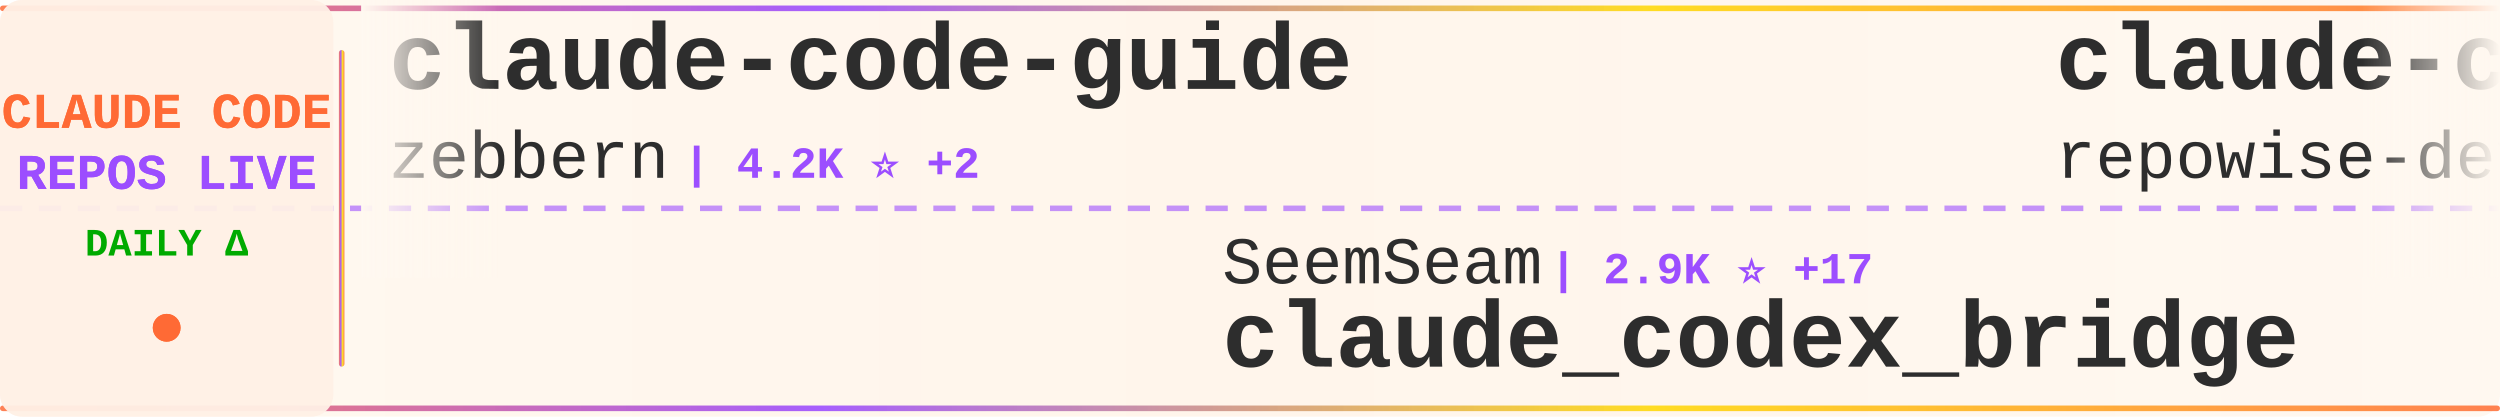
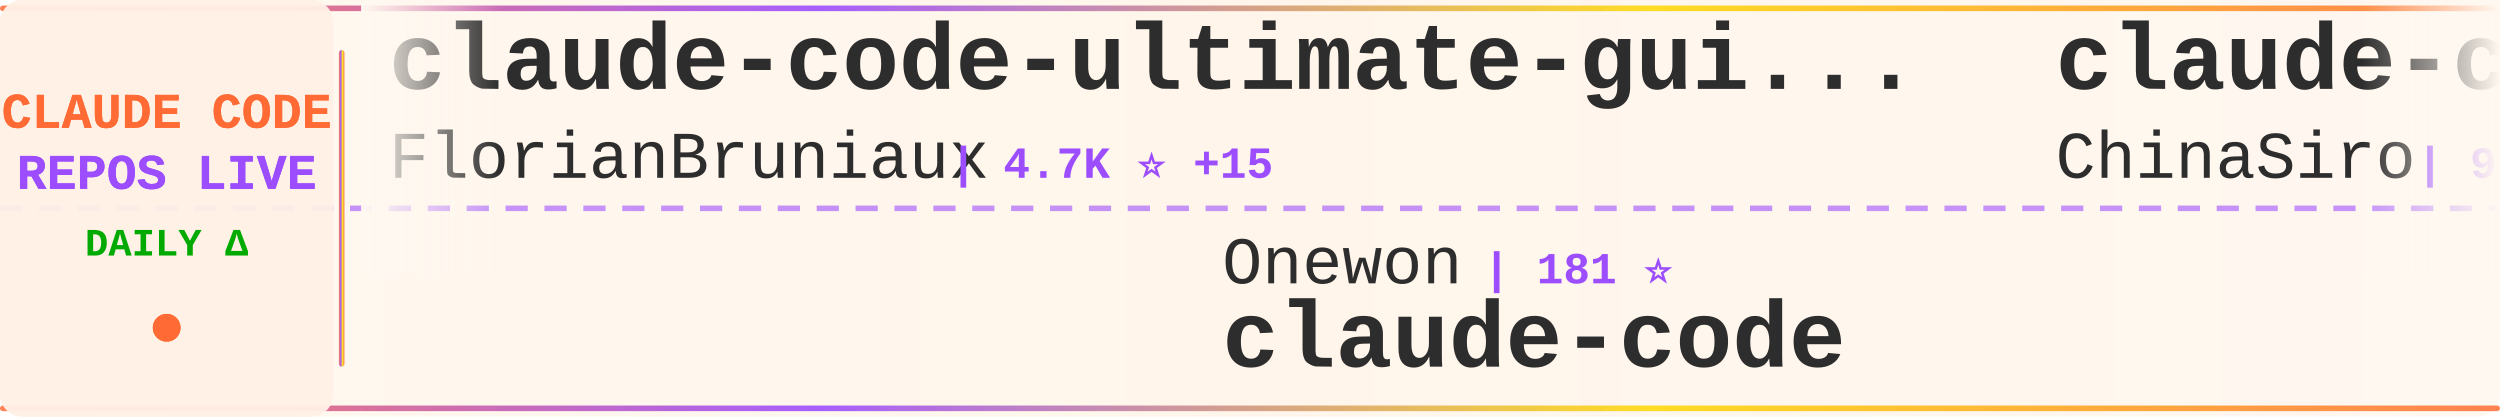
<svg xmlns="http://www.w3.org/2000/svg" width="900" height="150">
  <defs>
    <linearGradient id="tickerBg" x1="0%" y1="0%" x2="100%" y2="0%">
      <stop offset="0%" style="stop-color:#fff8f0;stop-opacity:0.98" />
      <stop offset="50%" style="stop-color:#fff5eb;stop-opacity:1" />
      <stop offset="100%" style="stop-color:#fff8f0;stop-opacity:0.98" />
    </linearGradient>
    <linearGradient id="borderGrad" x1="0%" y1="0%" x2="100%" y2="0%">
      <stop offset="0%" style="stop-color:#FF6B35;stop-opacity:0.85">
        <animate attributeName="stop-opacity" values="0.85;1;0.85" dur="2s" repeatCount="indefinite" />
      </stop>
      <stop offset="33%" style="stop-color:#9C4EFF;stop-opacity:0.9">
        <animate attributeName="stop-opacity" values="0.9;1;0.9" dur="2.2s" repeatCount="indefinite" />
      </stop>
      <stop offset="66%" style="stop-color:#FFD700;stop-opacity:0.85">
        <animate attributeName="stop-opacity" values="0.85;1;0.85" dur="1.8s" repeatCount="indefinite" />
      </stop>
      <stop offset="100%" style="stop-color:#FF6B35;stop-opacity:0.85">
        <animate attributeName="stop-opacity" values="0.85;1;0.85" dur="2s" repeatCount="indefinite" />
      </stop>
    </linearGradient>
    <filter id="textGlow">
      <feGaussianBlur stdDeviation="0.15" result="coloredBlur" />
      <feMerge>
        <feMergeNode in="coloredBlur" />
        <feMergeNode in="SourceGraphic" />
      </feMerge>
    </filter>
    <filter id="metricGlow">
      <feGaussianBlur stdDeviation="0.2" result="coloredBlur" />
      <feMerge>
        <feMergeNode in="coloredBlur" />
        <feMergeNode in="SourceGraphic" />
      </feMerge>
    </filter>
    <linearGradient id="leftFade" x1="0%" y1="0%" x2="100%" y2="0%">
      <stop offset="0%" style="stop-color:#fff8f0;stop-opacity:1" />
      <stop offset="100%" style="stop-color:#fff8f0;stop-opacity:0" />
    </linearGradient>
    <linearGradient id="rightFade" x1="0%" y1="0%" x2="100%" y2="0%">
      <stop offset="0%" style="stop-color:#fff8f0;stop-opacity:0" />
      <stop offset="100%" style="stop-color:#fff8f0;stop-opacity:1" />
    </linearGradient>
  </defs>
  <rect width="900" height="150" fill="url(#tickerBg)" rx="8" />
  <rect x="0" y="2" width="900" height="2" fill="url(#borderGrad)" rx="1" />
  <rect x="0" y="146" width="900" height="2" fill="url(#borderGrad)" rx="1" />
  <line x1="0" y1="75" x2="900" y2="75" stroke="#9C4EFF" stroke-width="2" stroke-dasharray="8 6" opacity="0.6" />
  <rect x="0" y="0" width="120" height="150" fill="#fff0e6" opacity="0.95" rx="8" />
  <text x="60" y="46" font-family="'Courier New', monospace" font-size="18" font-weight="bold" fill="#FF6B35" text-anchor="middle" filter="url(#textGlow)">
    CLAUDE CODE
  </text>
  <text x="60" y="68" font-family="'Courier New', monospace" font-size="18" font-weight="bold" fill="#9C4EFF" text-anchor="middle" filter="url(#textGlow)">
    REPOS LIVE
  </text>
  <text x="60" y="92" font-family="'Courier New', monospace" font-size="14" font-weight="bold" fill="#00aa00" text-anchor="middle">
    DAILY Δ
  </text>
  <circle cx="60" cy="118" r="5" fill="#FF6B35" filter="url(#metricGlow)">
    <animate attributeName="r" values="4;6;4" dur="1.5s" repeatCount="indefinite" />
    <animate attributeName="opacity" values="0.6;1;0.6" dur="1.5s" repeatCount="indefinite" />
  </circle>
  <rect x="122" y="18" width="2" height="114" fill="url(#borderGrad)" rx="1" />
  <clipPath id="tickerClip">
    <rect x="130" y="0" width="770" height="150" />
  </clipPath>
  <g clip-path="url(#tickerClip)">
    <g id="tickerItems">
      <animateTransform attributeName="transform" attributeType="XML" type="translate" from="0 0" to="-3000 0" dur="54s" repeatCount="indefinite" />
      <g transform="translate(0, 0)">
-         <text x="140" y="32" font-family="'Courier New', monospace" font-size="34" font-weight="bold" fill="#2d2d2d">claude-code-guide</text>
-         <text x="140" y="64" font-family="'Courier New', monospace" font-size="24" font-weight="normal" fill="#2d2d2d" opacity="1.0">zebbern</text>
-         <text x="246" y="64" font-family="'Courier New', monospace" font-size="16" font-weight="bold" fill="#9C4EFF"> | 4.2K ⭐ +2</text>
+         <text x="140" y="32" font-family="'Courier New', monospace" font-size="34" font-weight="bold" fill="#2d2d2d">claude-code-ultimate-gui...</text>
+         <text x="140" y="64" font-family="'Courier New', monospace" font-size="24" font-weight="normal" fill="#2d2d2d" opacity="1.0">FlorianBruniaux</text>
+         <text x="342" y="64" font-family="'Courier New', monospace" font-size="16" font-weight="bold" fill="#9C4EFF"> | 4.7K ⭐ +15</text>
      </g>
      <g transform="translate(300, 0)">
-         <text x="140" y="102" font-family="'Courier New', monospace" font-size="24" font-weight="normal" fill="#2d2d2d" opacity="1.0">SeemSeam</text>
-         <text x="258" y="102" font-family="'Courier New', monospace" font-size="16" font-weight="bold" fill="#9C4EFF"> | 2.9K ⭐ +17</text>
-         <text x="140" y="132" font-family="'Courier New', monospace" font-size="34" font-weight="bold" fill="#2d2d2d">claude_codex_bridge</text>
+         <text x="140" y="102" font-family="'Courier New', monospace" font-size="24" font-weight="normal" fill="#2d2d2d" opacity="1.0">Onewon</text>
+         <text x="234" y="102" font-family="'Courier New', monospace" font-size="16" font-weight="bold" fill="#9C4EFF"> | 181 ⭐</text>
+         <text x="140" y="132" font-family="'Courier New', monospace" font-size="34" font-weight="bold" fill="#2d2d2d">claude-code</text>
      </g>
      <g transform="translate(600, 0)">
-         <text x="140" y="32" font-family="'Courier New', monospace" font-size="34" font-weight="bold" fill="#2d2d2d">claude-code-prompts</text>
-         <text x="140" y="64" font-family="'Courier New', monospace" font-size="24" font-weight="normal" fill="#2d2d2d" opacity="1.0">repowise-dev</text>
-         <text x="306" y="64" font-family="'Courier New', monospace" font-size="16" font-weight="bold" fill="#9C4EFF"> | 1.1K ⭐ +1</text>
+         <text x="140" y="32" font-family="'Courier New', monospace" font-size="34" font-weight="bold" fill="#2d2d2d">claude-code-sourcemap</text>
+         <text x="140" y="64" font-family="'Courier New', monospace" font-size="24" font-weight="normal" fill="#2d2d2d" opacity="1.0">ChinaSiro</text>
+         <text x="270" y="64" font-family="'Courier New', monospace" font-size="16" font-weight="bold" fill="#9C4EFF"> | 9.3K ⭐ +10</text>
      </g>
      <g transform="translate(900, 0)">
-         <text x="140" y="102" font-family="'Courier New', monospace" font-size="24" font-weight="normal" fill="#2d2d2d" opacity="1.0">luyao618</text>
-         <text x="258" y="102" font-family="'Courier New', monospace" font-size="16" font-weight="bold" fill="#9C4EFF"> | 1.5K ⭐ +3</text>
-         <text x="140" y="132" font-family="'Courier New', monospace" font-size="34" font-weight="bold" fill="#2d2d2d">Claude-Code-Source-Study</text>
+         <text x="140" y="102" font-family="'Courier New', monospace" font-size="24" font-weight="normal" fill="#2d2d2d" opacity="1.0">Hyper66666</text>
+         <text x="282" y="102" font-family="'Courier New', monospace" font-size="16" font-weight="bold" fill="#9C4EFF"> | 215 ⭐</text>
+         <text x="140" y="132" font-family="'Courier New', monospace" font-size="34" font-weight="bold" fill="#2d2d2d">claude-code-sourcemap</text>
      </g>
      <g transform="translate(1200, 0)">
-         <text x="140" y="32" font-family="'Courier New', monospace" font-size="34" font-weight="bold" fill="#2d2d2d">awesome-claude-code-suba...</text>
-         <text x="140" y="64" font-family="'Courier New', monospace" font-size="24" font-weight="normal" fill="#2d2d2d" opacity="1.0">VoltAgent</text>
-         <text x="270" y="64" font-family="'Courier New', monospace" font-size="16" font-weight="bold" fill="#9C4EFF"> | 21.2K ⭐ +63</text>
+         <text x="140" y="32" font-family="'Courier New', monospace" font-size="34" font-weight="bold" fill="#2d2d2d">pi-vs-claude-code</text>
+         <text x="140" y="64" font-family="'Courier New', monospace" font-size="24" font-weight="normal" fill="#2d2d2d" opacity="1.0">disler</text>
+         <text x="234" y="64" font-family="'Courier New', monospace" font-size="16" font-weight="bold" fill="#9C4EFF"> | 1.3K ⭐ +5</text>
      </g>
      <g transform="translate(1500, 0)">
-         <text x="140" y="102" font-family="'Courier New', monospace" font-size="24" font-weight="normal" fill="#2d2d2d" opacity="1.0">andrew-kramer-inno</text>
-         <text x="378" y="102" font-family="'Courier New', monospace" font-size="16" font-weight="bold" fill="#9C4EFF"> | 592 ⭐</text>
-         <text x="140" y="132" font-family="'Courier New', monospace" font-size="34" font-weight="bold" fill="#2d2d2d">claude-code-source-build</text>
+         <text x="140" y="102" font-family="'Courier New', monospace" font-size="24" font-weight="normal" fill="#2d2d2d" opacity="1.0">lintsinghua</text>
+         <text x="294" y="102" font-family="'Courier New', monospace" font-size="16" font-weight="bold" fill="#9C4EFF"> | 3.6K ⭐ +8</text>
+         <text x="140" y="132" font-family="'Courier New', monospace" font-size="34" font-weight="bold" fill="#2d2d2d">claude-code-book</text>
      </g>
      <g transform="translate(1800, 0)">
-         <text x="140" y="32" font-family="'Courier New', monospace" font-size="34" font-weight="bold" fill="#2d2d2d">claude-code-spec-workflo...</text>
-         <text x="140" y="64" font-family="'Courier New', monospace" font-size="24" font-weight="normal" fill="#2d2d2d" opacity="1.0">Pimzino</text>
-         <text x="246" y="64" font-family="'Courier New', monospace" font-size="16" font-weight="bold" fill="#9C4EFF"> | 3.8K ⭐ +4</text>
+         <text x="140" y="32" font-family="'Courier New', monospace" font-size="34" font-weight="bold" fill="#2d2d2d">claude-code</text>
+         <text x="140" y="64" font-family="'Courier New', monospace" font-size="24" font-weight="normal" fill="#2d2d2d" opacity="1.0">RishabhK103</text>
+         <text x="294" y="64" font-family="'Courier New', monospace" font-size="16" font-weight="bold" fill="#9C4EFF"> | 88 ⭐</text>
      </g>
      <g transform="translate(2100, 0)">
+         <text x="140" y="102" font-family="'Courier New', monospace" font-size="24" font-weight="normal" fill="#2d2d2d" opacity="1.0">alirezarezvani</text>
+         <text x="330" y="102" font-family="'Courier New', monospace" font-size="16" font-weight="bold" fill="#9C4EFF"> | 17.2K ⭐ +127</text>
+         <text x="140" y="132" font-family="'Courier New', monospace" font-size="34" font-weight="bold" fill="#2d2d2d">claude-skills</text>
+       </g>
+       <g transform="translate(2400, 0)">
+         <text x="140" y="32" font-family="'Courier New', monospace" font-size="34" font-weight="bold" fill="#2d2d2d">claude-code-hooks-master...</text>
+         <text x="140" y="64" font-family="'Courier New', monospace" font-size="24" font-weight="normal" fill="#2d2d2d" opacity="1.0">disler</text>
+         <text x="234" y="64" font-family="'Courier New', monospace" font-size="16" font-weight="bold" fill="#9C4EFF"> | 3.7K ⭐ +1</text>
+       </g>
+       <g transform="translate(2700, 0)">
        <text x="140" y="102" font-family="'Courier New', monospace" font-size="24" font-weight="normal" fill="#2d2d2d" opacity="1.0">ding113</text>
        <text x="246" y="102" font-family="'Courier New', monospace" font-size="16" font-weight="bold" fill="#9C4EFF"> | 3.0K ⭐ +12</text>
        <text x="140" y="132" font-family="'Courier New', monospace" font-size="34" font-weight="bold" fill="#2d2d2d">claude-code-hub</text>
      </g>
-       <g transform="translate(2400, 0)">
-         <text x="140" y="32" font-family="'Courier New', monospace" font-size="34" font-weight="bold" fill="#2d2d2d">Open-ClaudeCode</text>
-         <text x="140" y="64" font-family="'Courier New', monospace" font-size="24" font-weight="normal" fill="#2d2d2d" opacity="1.0">LING71671</text>
-         <text x="270" y="64" font-family="'Courier New', monospace" font-size="16" font-weight="bold" fill="#9C4EFF"> | 876 ⭐ +1</text>
+       <g transform="translate(3000, 0)">
+         <text x="140" y="32" font-family="'Courier New', monospace" font-size="34" font-weight="bold" fill="#2d2d2d">claude-code-ultimate-gui...</text>
+         <text x="140" y="64" font-family="'Courier New', monospace" font-size="24" font-weight="normal" fill="#2d2d2d" opacity="1.0">FlorianBruniaux</text>
+         <text x="342" y="64" font-family="'Courier New', monospace" font-size="16" font-weight="bold" fill="#9C4EFF"> | 4.7K ⭐ +15</text>
      </g>
-       <g transform="translate(2700, 0)">
-         <text x="140" y="102" font-family="'Courier New', monospace" font-size="24" font-weight="normal" fill="#2d2d2d" opacity="1.0">yasasbanukaofficial</text>
-         <text x="390" y="102" font-family="'Courier New', monospace" font-size="16" font-weight="bold" fill="#9C4EFF"> | 3.4K ⭐ +6</text>
+       <g transform="translate(3300, 0)">
+         <text x="140" y="102" font-family="'Courier New', monospace" font-size="24" font-weight="normal" fill="#2d2d2d" opacity="1.0">Onewon</text>
+         <text x="234" y="102" font-family="'Courier New', monospace" font-size="16" font-weight="bold" fill="#9C4EFF"> | 181 ⭐</text>
        <text x="140" y="132" font-family="'Courier New', monospace" font-size="34" font-weight="bold" fill="#2d2d2d">claude-code</text>
      </g>
-       <g transform="translate(3000, 0)">
-         <text x="140" y="32" font-family="'Courier New', monospace" font-size="34" font-weight="bold" fill="#2d2d2d">claude-code-guide</text>
-         <text x="140" y="64" font-family="'Courier New', monospace" font-size="24" font-weight="normal" fill="#2d2d2d" opacity="1.0">zebbern</text>
-         <text x="246" y="64" font-family="'Courier New', monospace" font-size="16" font-weight="bold" fill="#9C4EFF"> | 4.2K ⭐ +2</text>
-       </g>
-       <g transform="translate(3300, 0)">
-         <text x="140" y="102" font-family="'Courier New', monospace" font-size="24" font-weight="normal" fill="#2d2d2d" opacity="1.0">SeemSeam</text>
-         <text x="258" y="102" font-family="'Courier New', monospace" font-size="16" font-weight="bold" fill="#9C4EFF"> | 2.9K ⭐ +17</text>
-         <text x="140" y="132" font-family="'Courier New', monospace" font-size="34" font-weight="bold" fill="#2d2d2d">claude_codex_bridge</text>
-       </g>
      <g transform="translate(3600, 0)">
-         <text x="140" y="32" font-family="'Courier New', monospace" font-size="34" font-weight="bold" fill="#2d2d2d">claude-code-prompts</text>
-         <text x="140" y="64" font-family="'Courier New', monospace" font-size="24" font-weight="normal" fill="#2d2d2d" opacity="1.0">repowise-dev</text>
-         <text x="306" y="64" font-family="'Courier New', monospace" font-size="16" font-weight="bold" fill="#9C4EFF"> | 1.1K ⭐ +1</text>
+         <text x="140" y="32" font-family="'Courier New', monospace" font-size="34" font-weight="bold" fill="#2d2d2d">claude-code-sourcemap</text>
+         <text x="140" y="64" font-family="'Courier New', monospace" font-size="24" font-weight="normal" fill="#2d2d2d" opacity="1.0">ChinaSiro</text>
+         <text x="270" y="64" font-family="'Courier New', monospace" font-size="16" font-weight="bold" fill="#9C4EFF"> | 9.3K ⭐ +10</text>
      </g>
      <g transform="translate(3900, 0)">
-         <text x="140" y="102" font-family="'Courier New', monospace" font-size="24" font-weight="normal" fill="#2d2d2d" opacity="1.0">luyao618</text>
-         <text x="258" y="102" font-family="'Courier New', monospace" font-size="16" font-weight="bold" fill="#9C4EFF"> | 1.5K ⭐ +3</text>
-         <text x="140" y="132" font-family="'Courier New', monospace" font-size="34" font-weight="bold" fill="#2d2d2d">Claude-Code-Source-Study</text>
+         <text x="140" y="102" font-family="'Courier New', monospace" font-size="24" font-weight="normal" fill="#2d2d2d" opacity="1.0">Hyper66666</text>
+         <text x="282" y="102" font-family="'Courier New', monospace" font-size="16" font-weight="bold" fill="#9C4EFF"> | 215 ⭐</text>
+         <text x="140" y="132" font-family="'Courier New', monospace" font-size="34" font-weight="bold" fill="#2d2d2d">claude-code-sourcemap</text>
      </g>
    </g>
  </g>
  <rect x="130" y="0" width="50" height="100" fill="url(#leftFade)" />
  <rect x="850" y="0" width="50" height="100" fill="url(#rightFade)" />
</svg>
